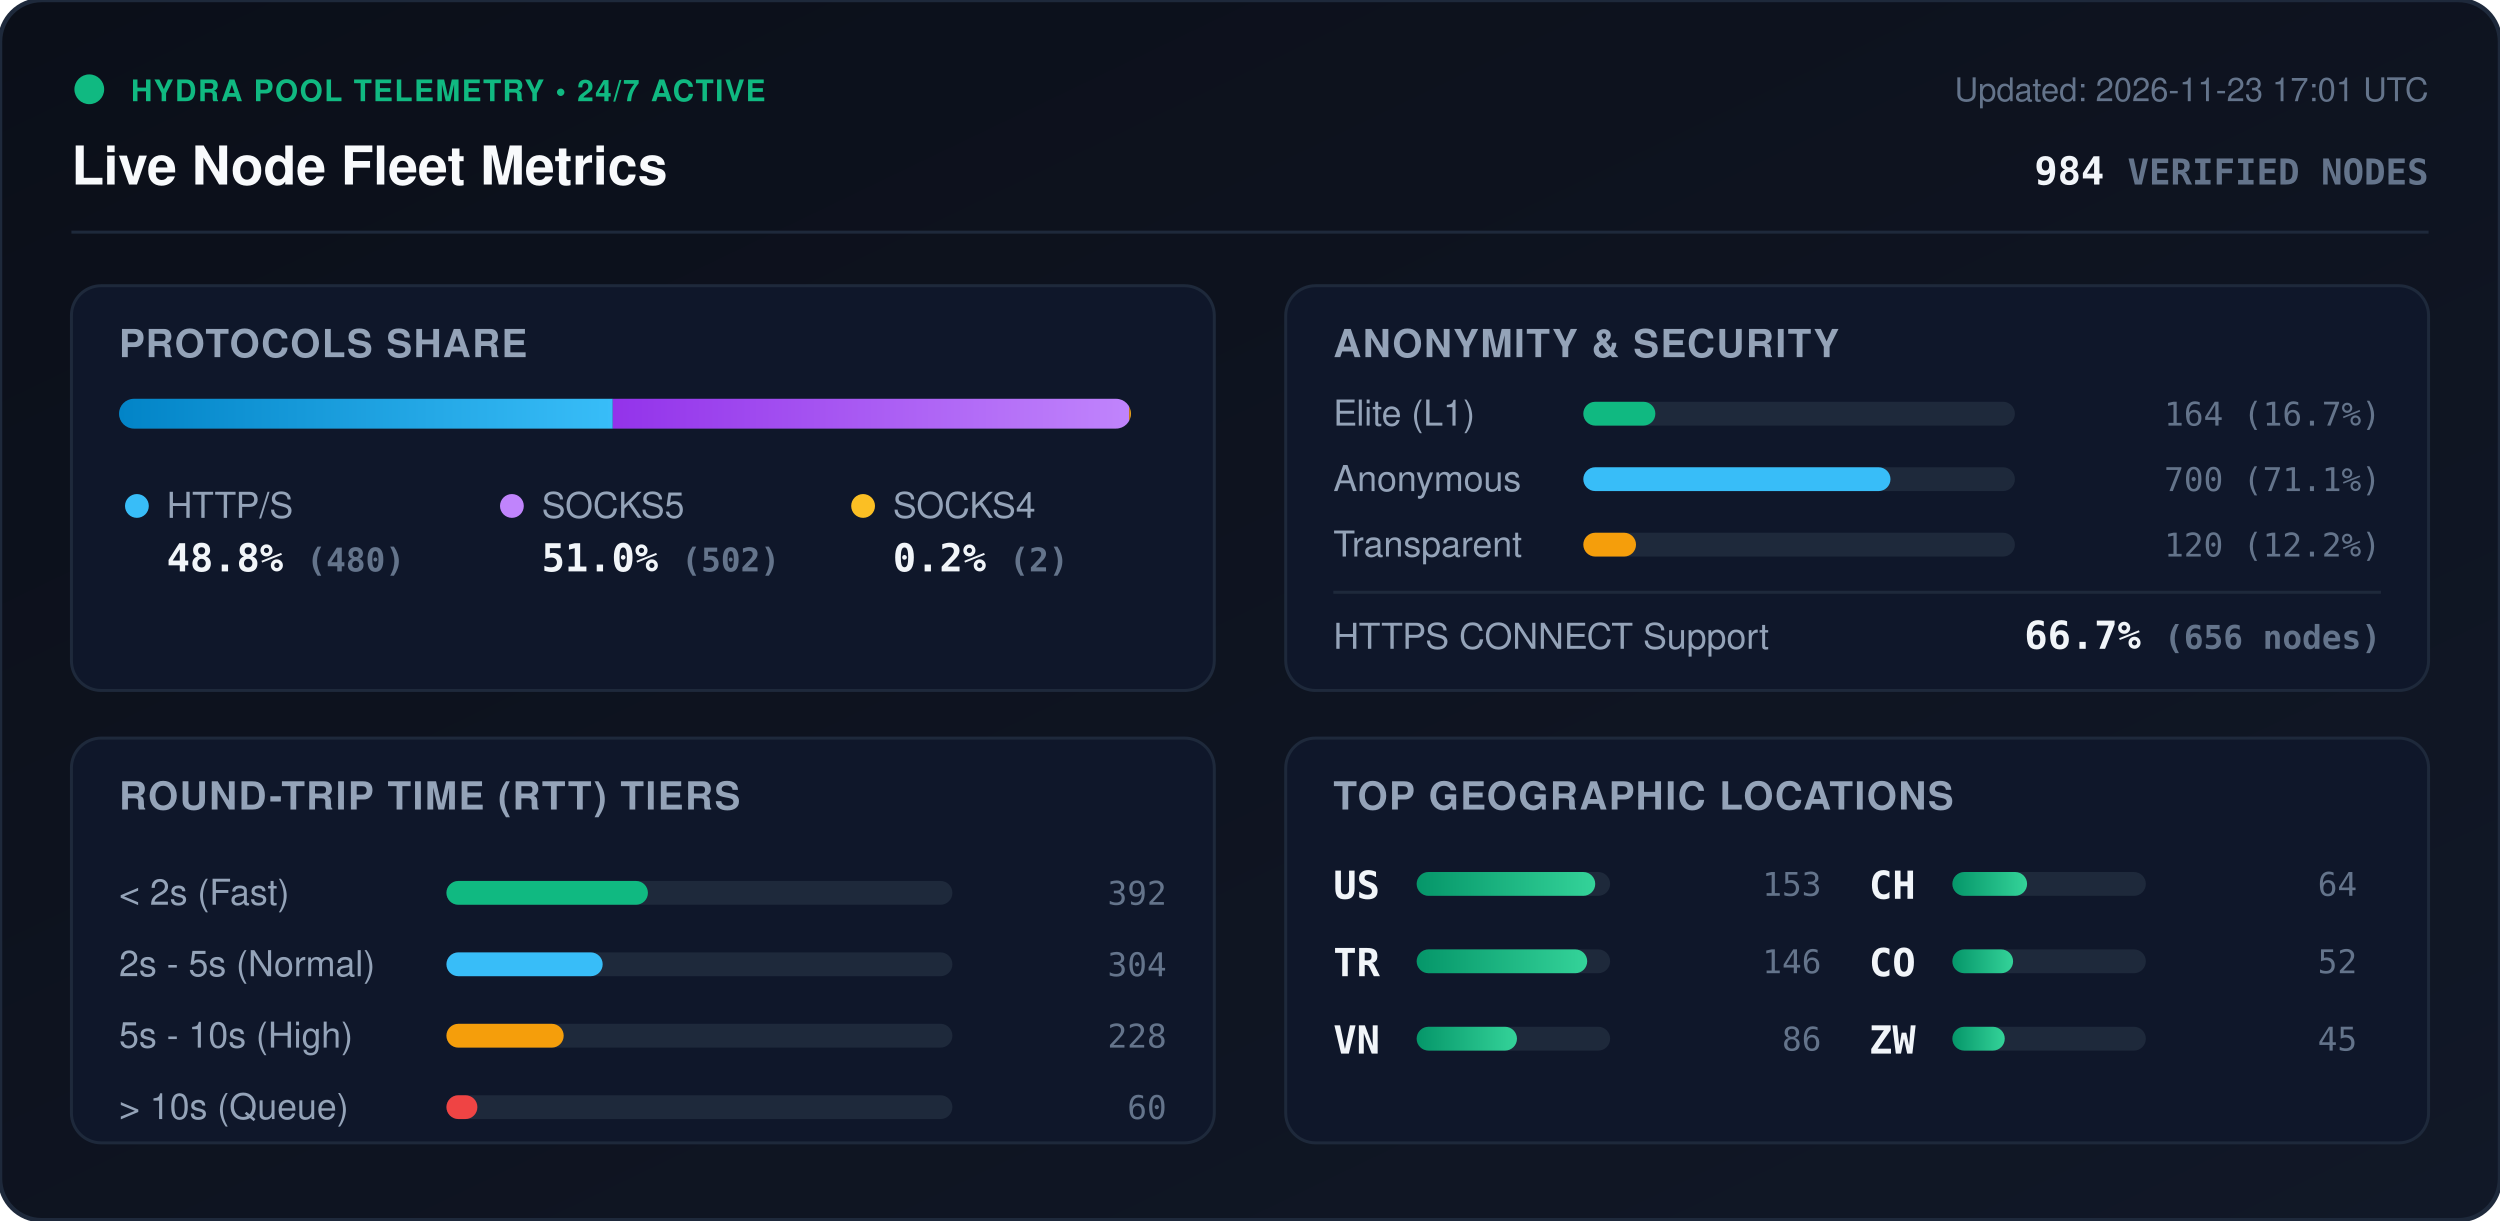
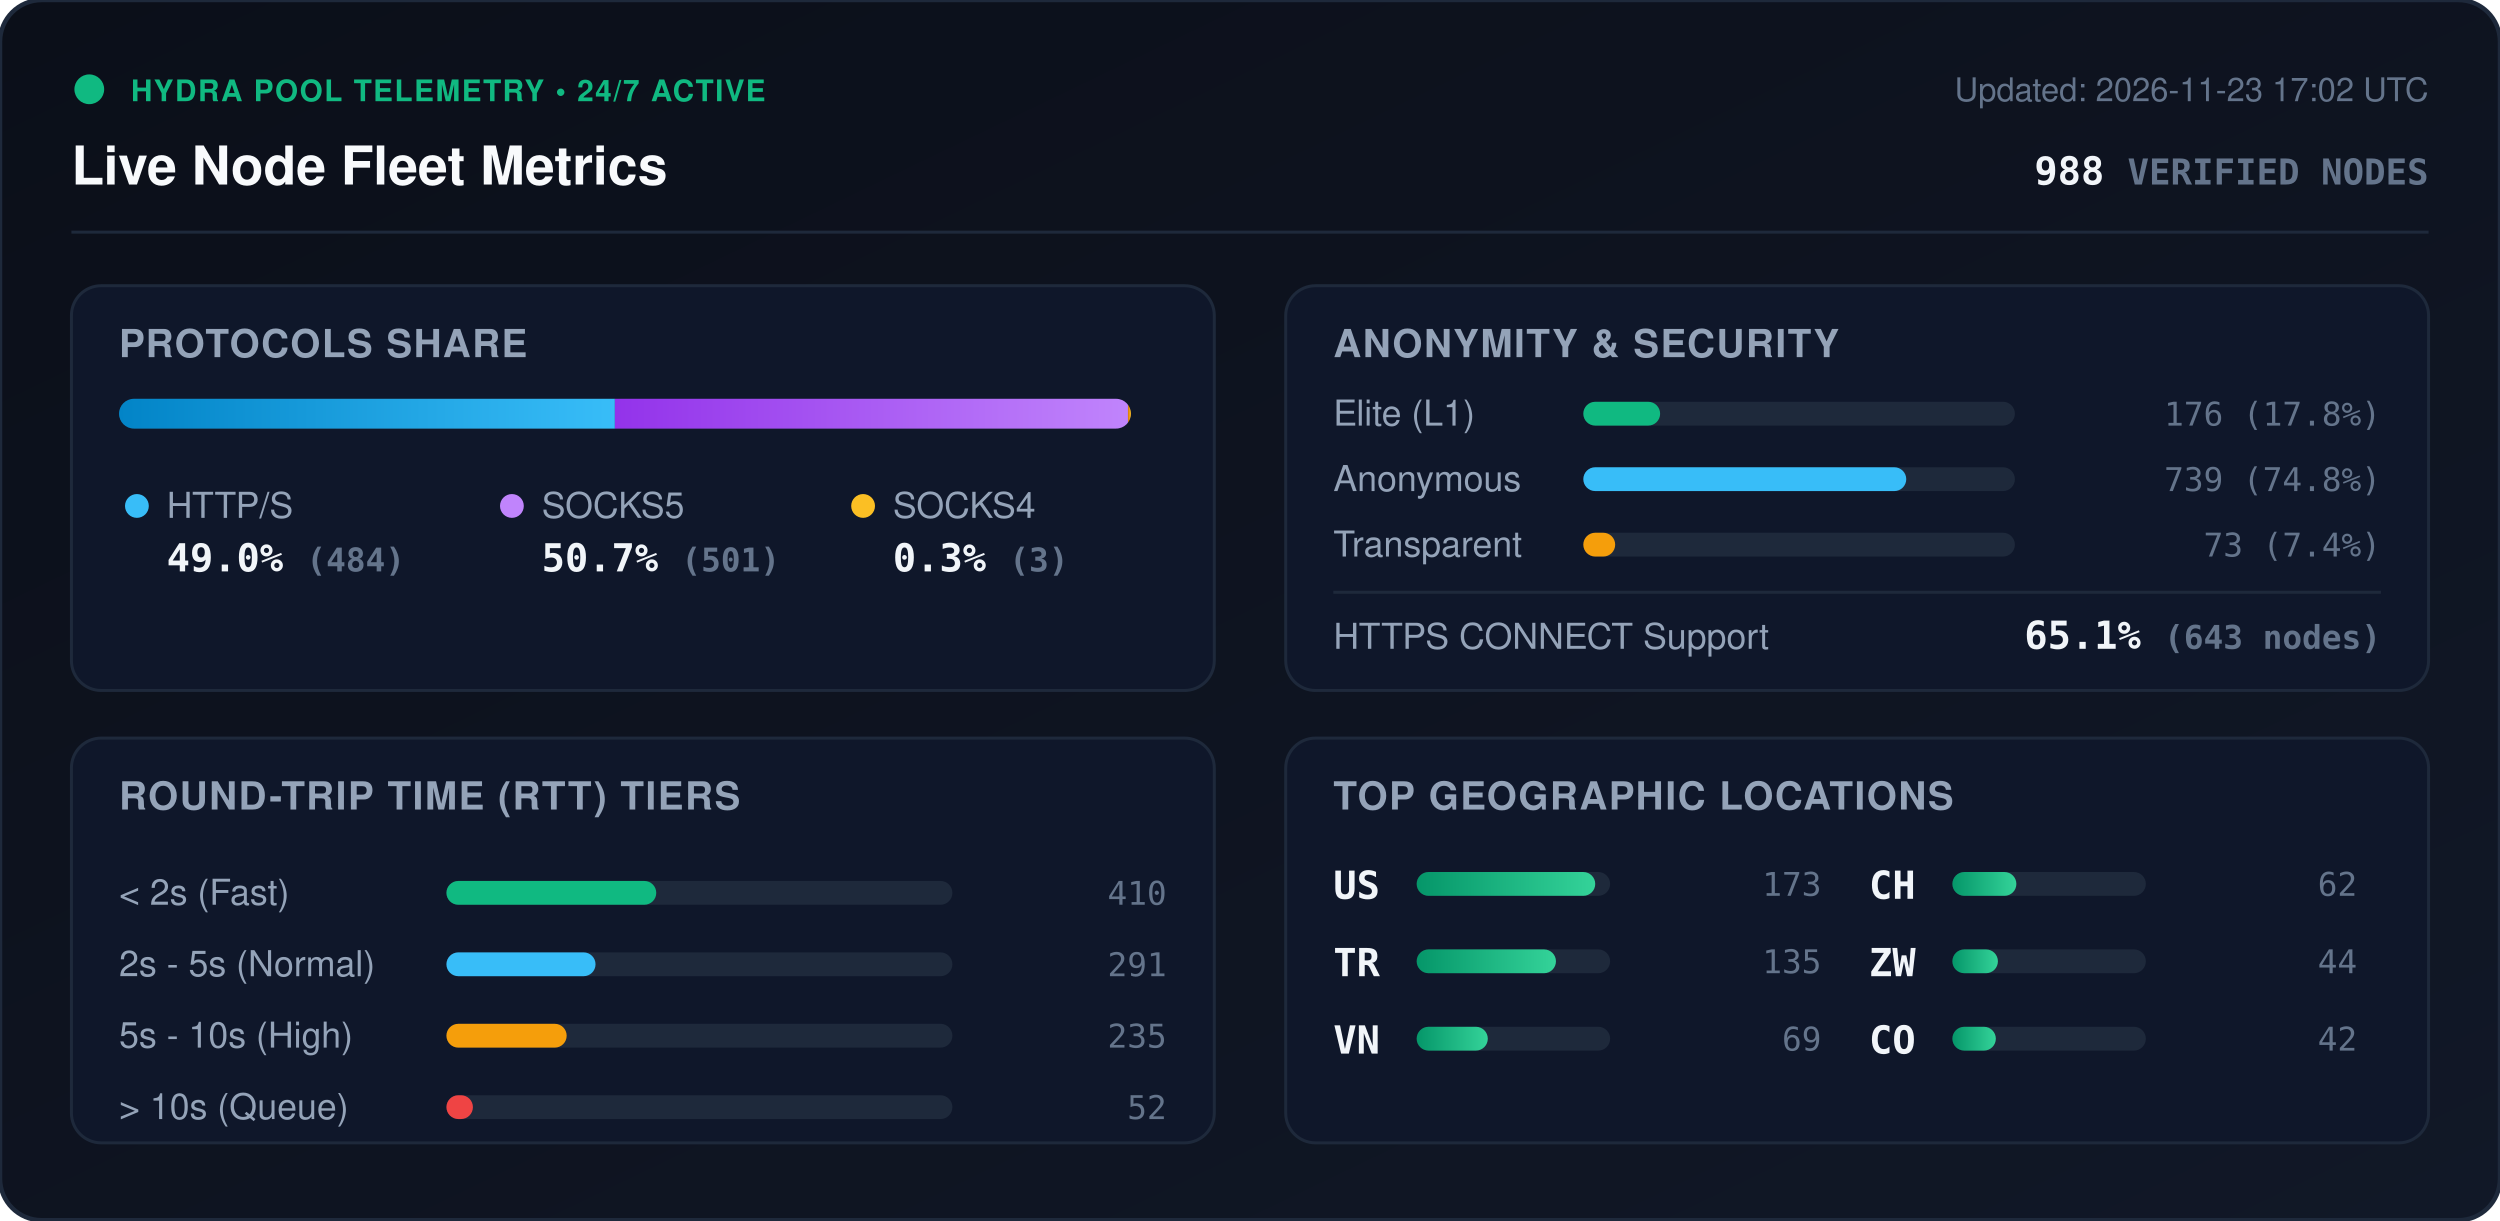
<svg xmlns="http://www.w3.org/2000/svg" viewBox="0 0 840 410" width="840" height="410" style="max-width: 100%; height: auto;">
  <defs>
    <linearGradient id="bg" x1="0%" y1="0%" x2="100%" y2="100%">
      <stop offset="0%" stop-color="#0b0f19" />
      <stop offset="100%" stop-color="#111827" />
    </linearGradient>
    <linearGradient id="bar-http" x1="0%" y1="0%" x2="100%" y2="0%">
      <stop offset="0%" stop-color="#0284c7" />
      <stop offset="100%" stop-color="#38bdf8" />
    </linearGradient>
    <linearGradient id="bar-socks5" x1="0%" y1="0%" x2="100%" y2="0%">
      <stop offset="0%" stop-color="#9333ea" />
      <stop offset="100%" stop-color="#c084fc" />
    </linearGradient>
    <linearGradient id="bar-socks4" x1="0%" y1="0%" x2="100%" y2="0%">
      <stop offset="0%" stop-color="#d97706" />
      <stop offset="100%" stop-color="#fbbf24" />
    </linearGradient>
    <linearGradient id="bar-green" x1="0%" y1="0%" x2="100%" y2="0%">
      <stop offset="0%" stop-color="#059669" />
      <stop offset="100%" stop-color="#34d399" />
    </linearGradient>
    <clipPath id="prog-track-clip">
      <rect width="340.0" height="10" rx="5" />
    </clipPath>
    <style>
      .title { font: 700 18px -apple-system, BlinkMacSystemFont, 'Segoe UI', Helvetica, Arial, sans-serif; fill: #f8fafc; }
      .sub { font: 500 11px -apple-system, BlinkMacSystemFont, 'Segoe UI', Helvetica, Arial, sans-serif; fill: #64748b; }
      .section-hdr { font: 600 13px -apple-system, BlinkMacSystemFont, 'Segoe UI', Helvetica, Arial, sans-serif; fill: #94a3b8; letter-spacing: 0.5px; }
      .metric-val { font: 700 13px -apple-system, BlinkMacSystemFont, 'Segoe UI', Helvetica, Arial, sans-serif; fill: #f1f5f9; }
      .metric-lbl { font: 500 12px -apple-system, BlinkMacSystemFont, 'Segoe UI', Helvetica, Arial, sans-serif; fill: #94a3b8; }
      .badge-txt { font: 700 10px -apple-system, BlinkMacSystemFont, 'Segoe UI', Helvetica, Arial, sans-serif; fill: #10b981; letter-spacing: 0.5px; }
      .mono { font-family: ui-monospace, SFMono-Regular, Menlo, Monaco, Consolas, monospace; }
      .pulse { animation: beacon 2s infinite ease-in-out; }
      @keyframes beacon { 0%, 100% { opacity: 1; } 50% { opacity: 0.35; } }
    </style>
  </defs>
  <rect width="840" height="410" rx="14" fill="url(#bg)" stroke="#1e293b" stroke-width="1.5" />
  <g transform="translate(24, 24)">
    <circle cx="6" cy="6" r="5" fill="#10b981" class="pulse" />
    <text x="20" y="10" class="badge-txt">HYDRA POOL TELEMETRY • 24/7 ACTIVE</text>
    <text x="0" y="38" class="title">Live Node Fleet Metrics</text>
-     <text x="792" y="10" text-anchor="end" class="sub">Updated: 2026-11-23 17:01 UTC</text>
-     <text x="792" y="38" text-anchor="end" class="metric-val mono" fill="#38bdf8">984 <tspan font-size="12" fill="#64748b">VERIFIED NODES</tspan>
+     <text x="792" y="10" text-anchor="end" class="sub">Updated: 2026-11-23 17:02 UTC</text>
+     <text x="792" y="38" text-anchor="end" class="metric-val mono" fill="#38bdf8">988 <tspan font-size="12" fill="#64748b">VERIFIED NODES</tspan>
    </text>
  </g>
  <line x1="24" y1="78" x2="816" y2="78" stroke="#1e293b" stroke-width="1" />
  <g transform="translate(24, 96)">
    <rect width="384" height="136" rx="10" fill="#0f172a" stroke="#1e293b" />
    <text x="16" y="24" class="section-hdr">PROTOCOLS SHARE</text>
    <g transform="translate(16, 38)">
      <rect width="340.0" height="10" rx="5" fill="#1e293b" />
      <g clip-path="url(#prog-track-clip)">
-         <rect x="0" width="165.9" height="10" fill="url(#bar-http)" />
-         <rect x="165.9" width="173.5" height="10" fill="url(#bar-socks5)" />
-         <rect x="339.4" width="0.7" height="10" fill="url(#bar-socks4)" />
+         <rect x="0" width="166.6" height="10" fill="url(#bar-http)" />
+         <rect x="166.6" width="172.4" height="10" fill="url(#bar-socks5)" />
+         <rect x="339.0" width="1.0" height="10" fill="url(#bar-socks4)" />
      </g>
    </g>
    <g transform="translate(16, 68)">
      <circle cx="6" cy="6" r="4" fill="#38bdf8" />
      <text x="16" y="10" class="metric-lbl">HTTP/S</text>
-       <text x="16" y="28" class="metric-val mono">48.8% <tspan font-size="11" fill="#64748b">(480)</tspan>
+       <text x="16" y="28" class="metric-val mono">49.0% <tspan font-size="11" fill="#64748b">(484)</tspan>
      </text>
      <circle cx="132" cy="6" r="4" fill="#c084fc" />
      <text x="142" y="10" class="metric-lbl">SOCKS5</text>
-       <text x="142" y="28" class="metric-val mono">51.0% <tspan font-size="11" fill="#64748b">(502)</tspan>
+       <text x="142" y="28" class="metric-val mono">50.7% <tspan font-size="11" fill="#64748b">(501)</tspan>
      </text>
      <circle cx="250" cy="6" r="4" fill="#fbbf24" />
      <text x="260" y="10" class="metric-lbl">SOCKS4</text>
-       <text x="260" y="28" class="metric-val mono">0.2% <tspan font-size="11" fill="#64748b">(2)</tspan>
+       <text x="260" y="28" class="metric-val mono">0.3% <tspan font-size="11" fill="#64748b">(3)</tspan>
      </text>
    </g>
  </g>
  <g transform="translate(432, 96)">
    <rect width="384" height="136" rx="10" fill="#0f172a" stroke="#1e293b" />
    <text x="16" y="24" class="section-hdr">ANONYMITY &amp; SECURITY</text>
    <text x="16" y="47" class="metric-lbl">Elite (L1)</text>
    <rect x="100" y="39" width="145.0" height="8" rx="4" fill="#1e293b" />
-     <rect x="100" y="39" width="24.2" height="8" rx="4" fill="#10b981" />
-     <text x="368" y="47" text-anchor="end" class="mono sub" fill="#e2e8f0">164 (16.7%)</text>
+     <rect x="100" y="39" width="25.8" height="8" rx="4" fill="#10b981" />
+     <text x="368" y="47" text-anchor="end" class="mono sub" fill="#e2e8f0">176 (17.8%)</text>
    <text x="16" y="69" class="metric-lbl">Anonymous</text>
    <rect x="100" y="61" width="145.0" height="8" rx="4" fill="#1e293b" />
-     <rect x="100" y="61" width="103.2" height="8" rx="4" fill="#38bdf8" />
-     <text x="368" y="69" text-anchor="end" class="mono sub" fill="#e2e8f0">700 (71.1%)</text>
+     <rect x="100" y="61" width="108.5" height="8" rx="4" fill="#38bdf8" />
+     <text x="368" y="69" text-anchor="end" class="mono sub" fill="#e2e8f0">739 (74.8%)</text>
    <text x="16" y="91" class="metric-lbl">Transparent</text>
    <rect x="100" y="83" width="145.0" height="8" rx="4" fill="#1e293b" />
-     <rect x="100" y="83" width="17.7" height="8" rx="4" fill="#f59e0b" />
-     <text x="368" y="91" text-anchor="end" class="mono sub" fill="#e2e8f0">120 (12.2%)</text>
+     <rect x="100" y="83" width="10.7" height="8" rx="4" fill="#f59e0b" />
+     <text x="368" y="91" text-anchor="end" class="mono sub" fill="#e2e8f0">73 (7.4%)</text>
    <line x1="16" y1="103" x2="368" y2="103" stroke="#1e293b" stroke-width="1" />
    <text x="16" y="122" class="metric-lbl">HTTPS CONNECT Support</text>
-     <text x="368" y="122" text-anchor="end" class="metric-val mono" fill="#34d399">66.7% <tspan font-size="11" fill="#64748b">(656 nodes)</tspan>
+     <text x="368" y="122" text-anchor="end" class="metric-val mono" fill="#34d399">65.1% <tspan font-size="11" fill="#64748b">(643 nodes)</tspan>
    </text>
  </g>
  <g transform="translate(24, 248)">
    <rect width="384" height="136" rx="10" fill="#0f172a" stroke="#1e293b" />
    <text x="16" y="24" class="section-hdr">ROUND-TRIP TIME (RTT) TIERS</text>
    <g transform="translate(16, 42)">
      <text x="0" y="14" class="metric-lbl">&lt; 2s (Fast)</text>
      <rect x="110" y="6" width="170" height="8" rx="4" fill="#1e293b" />
-       <rect x="110" y="6" width="67.7" height="8" rx="4" fill="#10b981" />
-       <text x="352" y="14" text-anchor="end" class="mono sub">392</text>
+       <rect x="110" y="6" width="70.5" height="8" rx="4" fill="#10b981" />
+       <text x="352" y="14" text-anchor="end" class="mono sub">410</text>
      <text x="0" y="38" class="metric-lbl">2s - 5s (Normal)</text>
      <rect x="110" y="30" width="170" height="8" rx="4" fill="#1e293b" />
-       <rect x="110" y="30" width="52.5" height="8" rx="4" fill="#38bdf8" />
-       <text x="352" y="38" text-anchor="end" class="mono sub">304</text>
+       <rect x="110" y="30" width="50.1" height="8" rx="4" fill="#38bdf8" />
+       <text x="352" y="38" text-anchor="end" class="mono sub">291</text>
      <text x="0" y="62" class="metric-lbl">5s - 10s (High)</text>
      <rect x="110" y="54" width="170" height="8" rx="4" fill="#1e293b" />
-       <rect x="110" y="54" width="39.4" height="8" rx="4" fill="#f59e0b" />
-       <text x="352" y="62" text-anchor="end" class="mono sub">228</text>
+       <rect x="110" y="54" width="40.4" height="8" rx="4" fill="#f59e0b" />
+       <text x="352" y="62" text-anchor="end" class="mono sub">235</text>
      <text x="0" y="86" class="metric-lbl">&gt; 10s (Queue)</text>
      <rect x="110" y="78" width="170" height="8" rx="4" fill="#1e293b" />
-       <rect x="110" y="78" width="10.4" height="8" rx="4" fill="#ef4444" />
-       <text x="352" y="86" text-anchor="end" class="mono sub">60</text>
+       <rect x="110" y="78" width="8.9" height="8" rx="4" fill="#ef4444" />
+       <text x="352" y="86" text-anchor="end" class="mono sub">52</text>
    </g>
  </g>
  <g transform="translate(432, 248)">
    <rect width="384" height="136" rx="10" fill="#0f172a" stroke="#1e293b" />
    <text x="16" y="24" class="section-hdr">TOP GEOGRAPHIC LOCATIONS</text>
    <g transform="translate(16, 42)">
      <g transform="translate(0, 0)">
        <text x="0" y="12" class="mono metric-val" font-size="12">US</text>
        <rect x="28" y="3" width="65" height="8" rx="4" fill="#1e293b" />
        <rect x="28" y="3" width="60.0" height="8" rx="4" fill="url(#bar-green)" />
-         <text x="164" y="11" text-anchor="end" class="mono sub">153</text>
+         <text x="164" y="11" text-anchor="end" class="mono sub">173</text>
      </g>
      <g transform="translate(0, 26)">
        <text x="0" y="12" class="mono metric-val" font-size="12">TR</text>
        <rect x="28" y="3" width="65" height="8" rx="4" fill="#1e293b" />
-         <rect x="28" y="3" width="57.3" height="8" rx="4" fill="url(#bar-green)" />
-         <text x="164" y="11" text-anchor="end" class="mono sub">146</text>
+         <rect x="28" y="3" width="46.8" height="8" rx="4" fill="url(#bar-green)" />
+         <text x="164" y="11" text-anchor="end" class="mono sub">135</text>
      </g>
      <g transform="translate(0, 52)">
        <text x="0" y="12" class="mono metric-val" font-size="12">VN</text>
        <rect x="28" y="3" width="65" height="8" rx="4" fill="#1e293b" />
-         <rect x="28" y="3" width="33.7" height="8" rx="4" fill="url(#bar-green)" />
-         <text x="164" y="11" text-anchor="end" class="mono sub">86</text>
+         <rect x="28" y="3" width="23.9" height="8" rx="4" fill="url(#bar-green)" />
+         <text x="164" y="11" text-anchor="end" class="mono sub">69</text>
      </g>
      <g transform="translate(180, 0)">
        <text x="0" y="12" class="mono metric-val" font-size="12">CH</text>
        <rect x="28" y="3" width="65" height="8" rx="4" fill="#1e293b" />
-         <rect x="28" y="3" width="25.1" height="8" rx="4" fill="url(#bar-green)" />
-         <text x="164" y="11" text-anchor="end" class="mono sub">64</text>
+         <rect x="28" y="3" width="21.5" height="8" rx="4" fill="url(#bar-green)" />
+         <text x="164" y="11" text-anchor="end" class="mono sub">62</text>
      </g>
      <g transform="translate(180, 26)">
+         <text x="0" y="12" class="mono metric-val" font-size="12">ZW</text>
+         <rect x="28" y="3" width="65" height="8" rx="4" fill="#1e293b" />
+         <rect x="28" y="3" width="15.3" height="8" rx="4" fill="url(#bar-green)" />
+         <text x="164" y="11" text-anchor="end" class="mono sub">44</text>
+       </g>
+       <g transform="translate(180, 52)">
        <text x="0" y="12" class="mono metric-val" font-size="12">CO</text>
        <rect x="28" y="3" width="65" height="8" rx="4" fill="#1e293b" />
-         <rect x="28" y="3" width="20.4" height="8" rx="4" fill="url(#bar-green)" />
-         <text x="164" y="11" text-anchor="end" class="mono sub">52</text>
-       </g>
-       <g transform="translate(180, 52)">
-         <text x="0" y="12" class="mono metric-val" font-size="12">ZW</text>
-         <rect x="28" y="3" width="65" height="8" rx="4" fill="#1e293b" />
-         <rect x="28" y="3" width="17.6" height="8" rx="4" fill="url(#bar-green)" />
-         <text x="164" y="11" text-anchor="end" class="mono sub">45</text>
+         <rect x="28" y="3" width="14.6" height="8" rx="4" fill="url(#bar-green)" />
+         <text x="164" y="11" text-anchor="end" class="mono sub">42</text>
      </g>
    </g>
  </g>
</svg>
